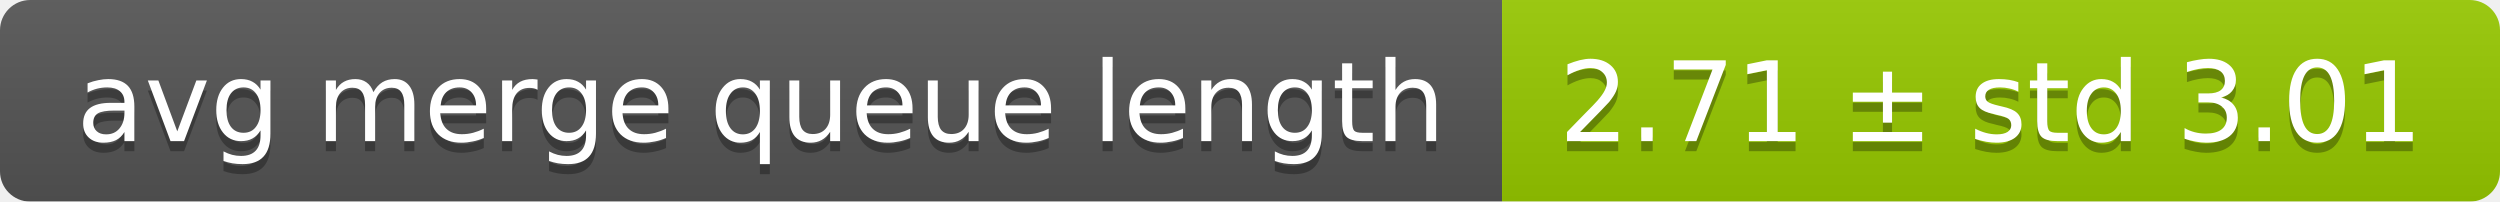
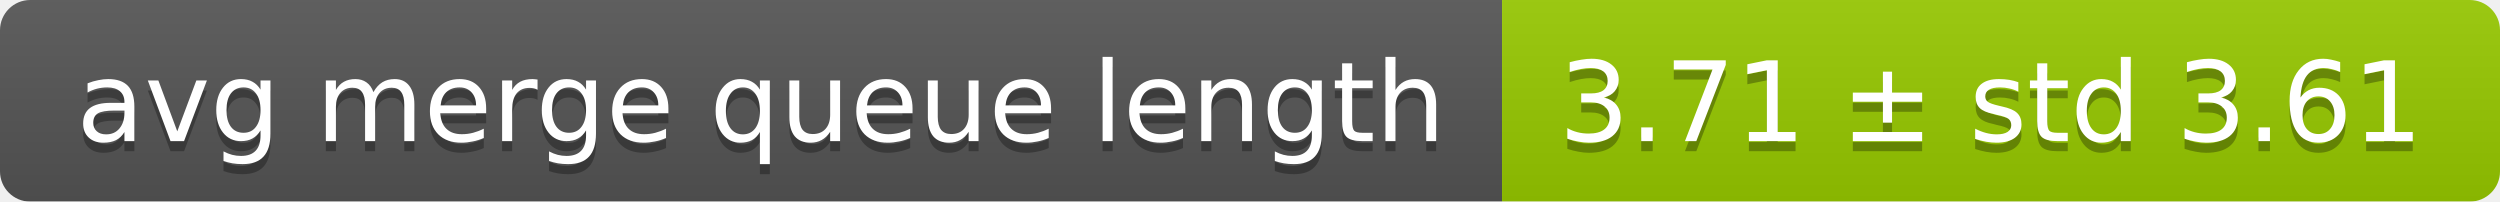
<svg xmlns="http://www.w3.org/2000/svg" width="248" height="20">
  <linearGradient id="smooth" x2="0" y2="100%">
    <stop offset="0" stop-color="#bbb" stop-opacity=".1" />
    <stop offset="1" stop-opacity=".1" />
  </linearGradient>
  <mask id="round">
    <rect width="248" height="20" rx="3" fill="#fff" />
  </mask>
  <g mask="url(#round)">
    <rect width="149" height="20" fill="#555" />
    <rect x="149" width="99" height="20" fill="#97ca00" />
    <rect width="248" height="20" fill="url(#smooth)" />
  </g>
  <g fill="#fff" text-anchor="middle" font-family="DejaVu Sans,Verdana,Geneva,sans-serif" font-size="11">
    <text x="75.5" y="15" fill="#010101" fill-opacity=".3">avg merge queue length</text>
    <text x="75.5" y="14">avg merge queue length</text>
-     <text x="197.5" y="15" fill="#010101" fill-opacity=".3">2.71 ± std 3.01</text>
-     <text x="197.5" y="14">2.71 ± std 3.01</text>
+     <text x="197.5" y="15" fill="#010101" fill-opacity=".3">3.71 ± std 3.61</text>
+     <text x="197.5" y="14">3.71 ± std 3.61</text>
  </g>
</svg>
